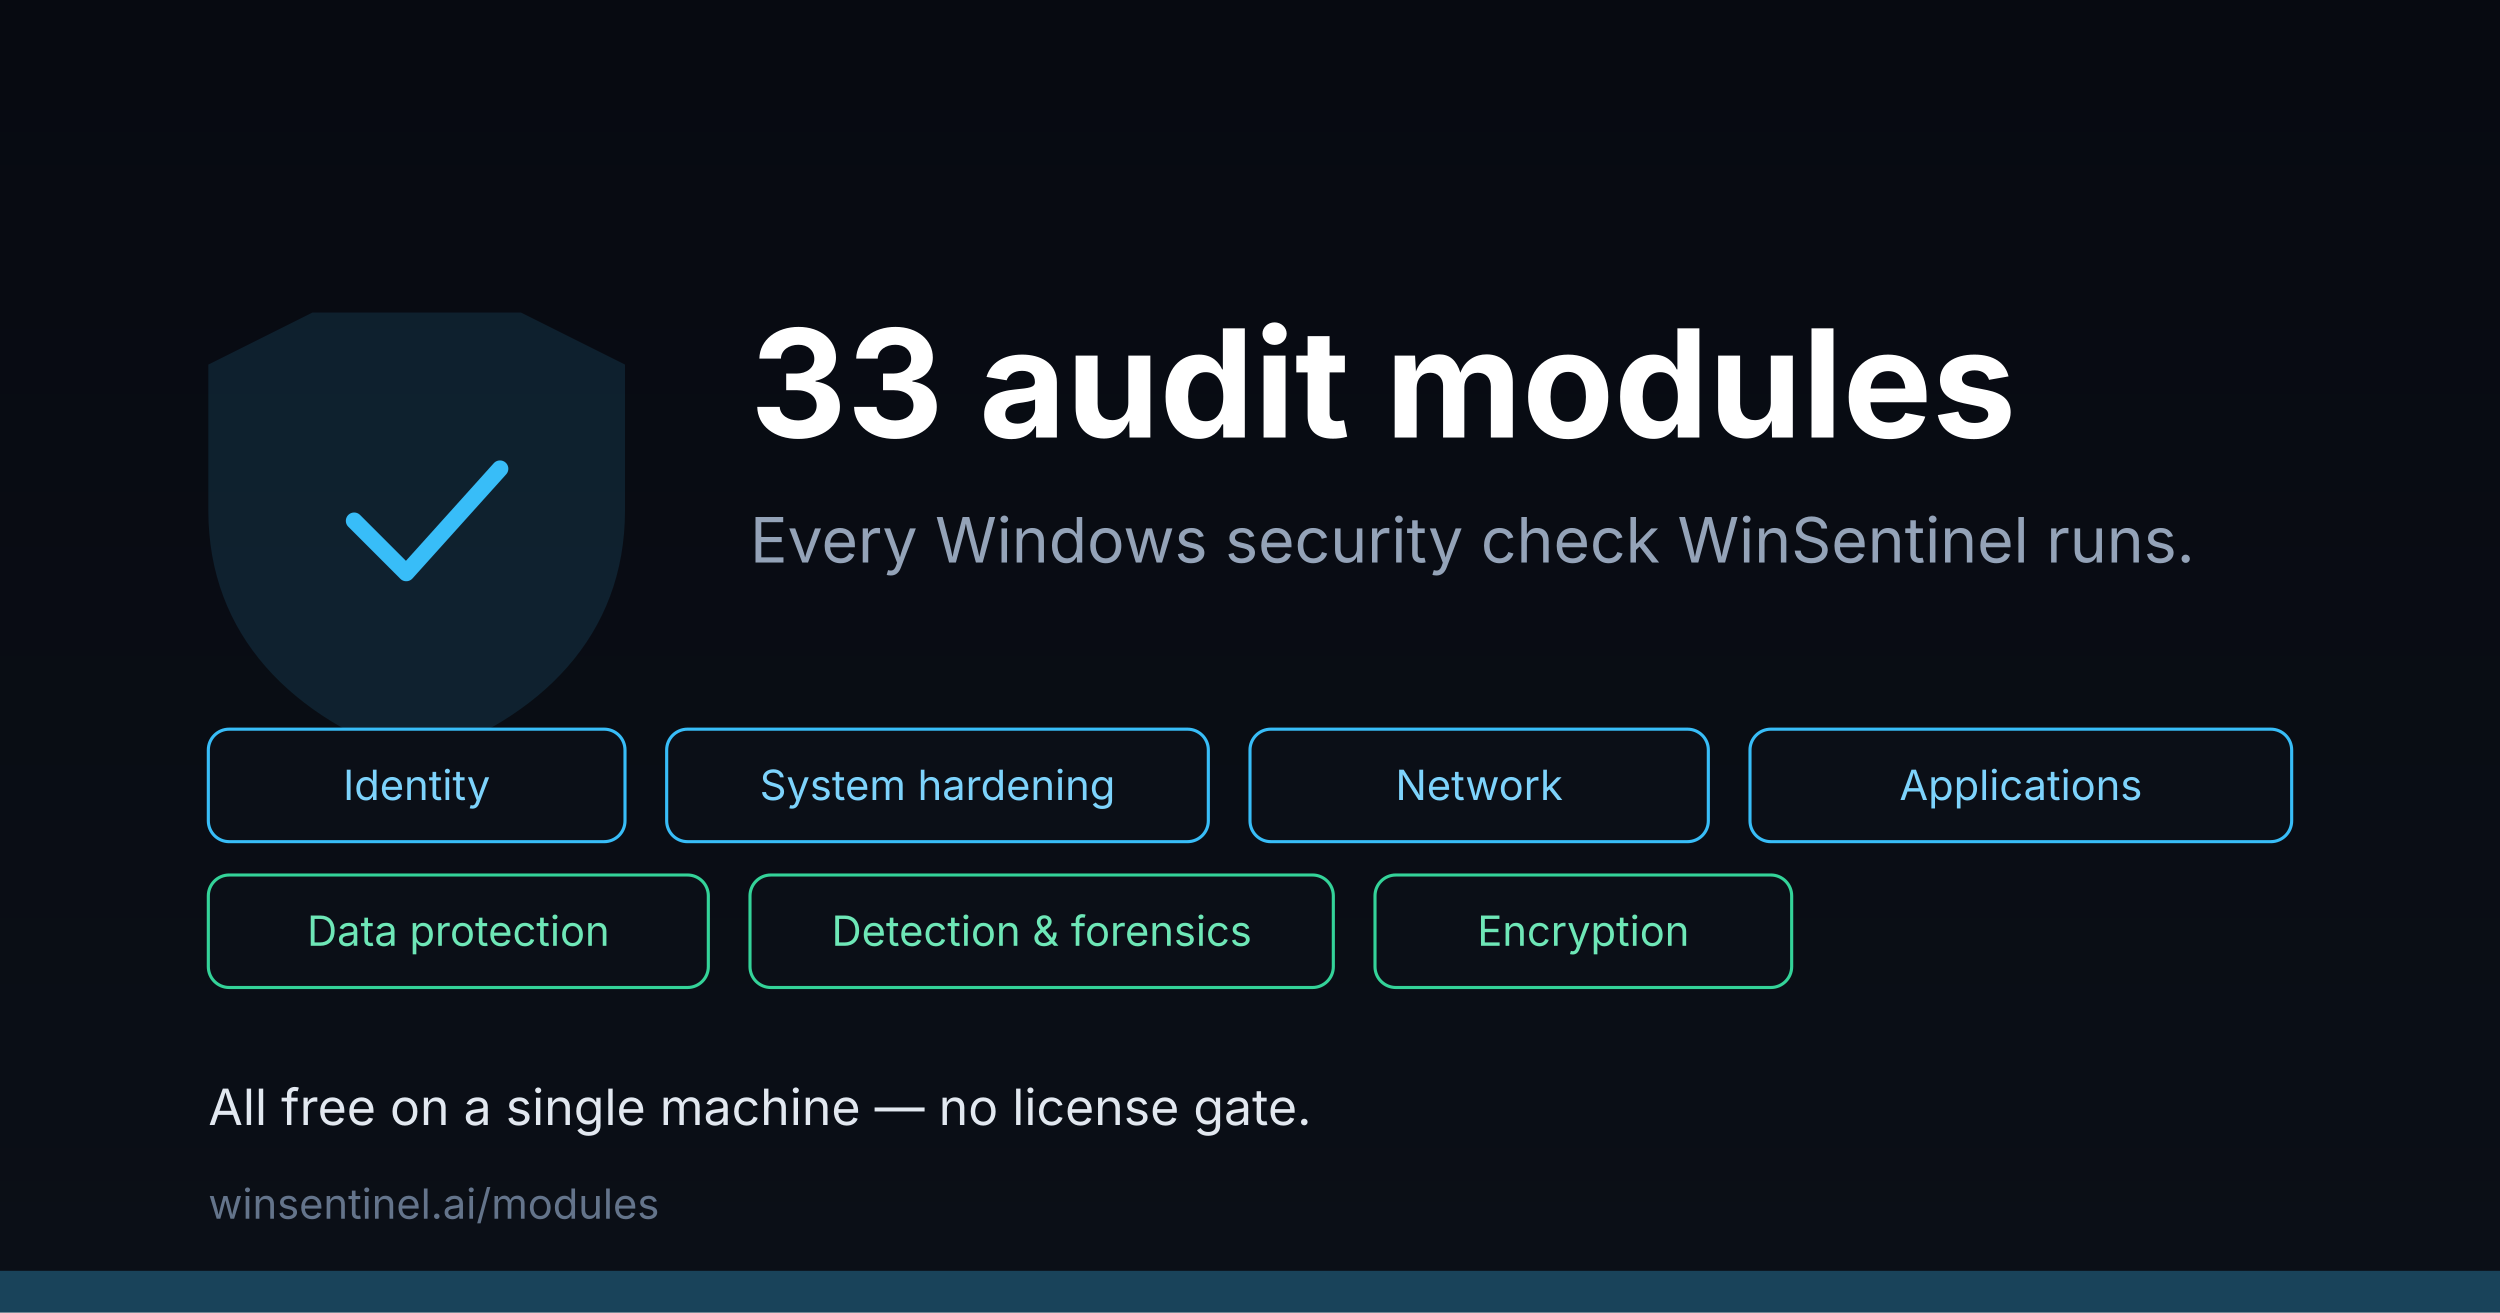
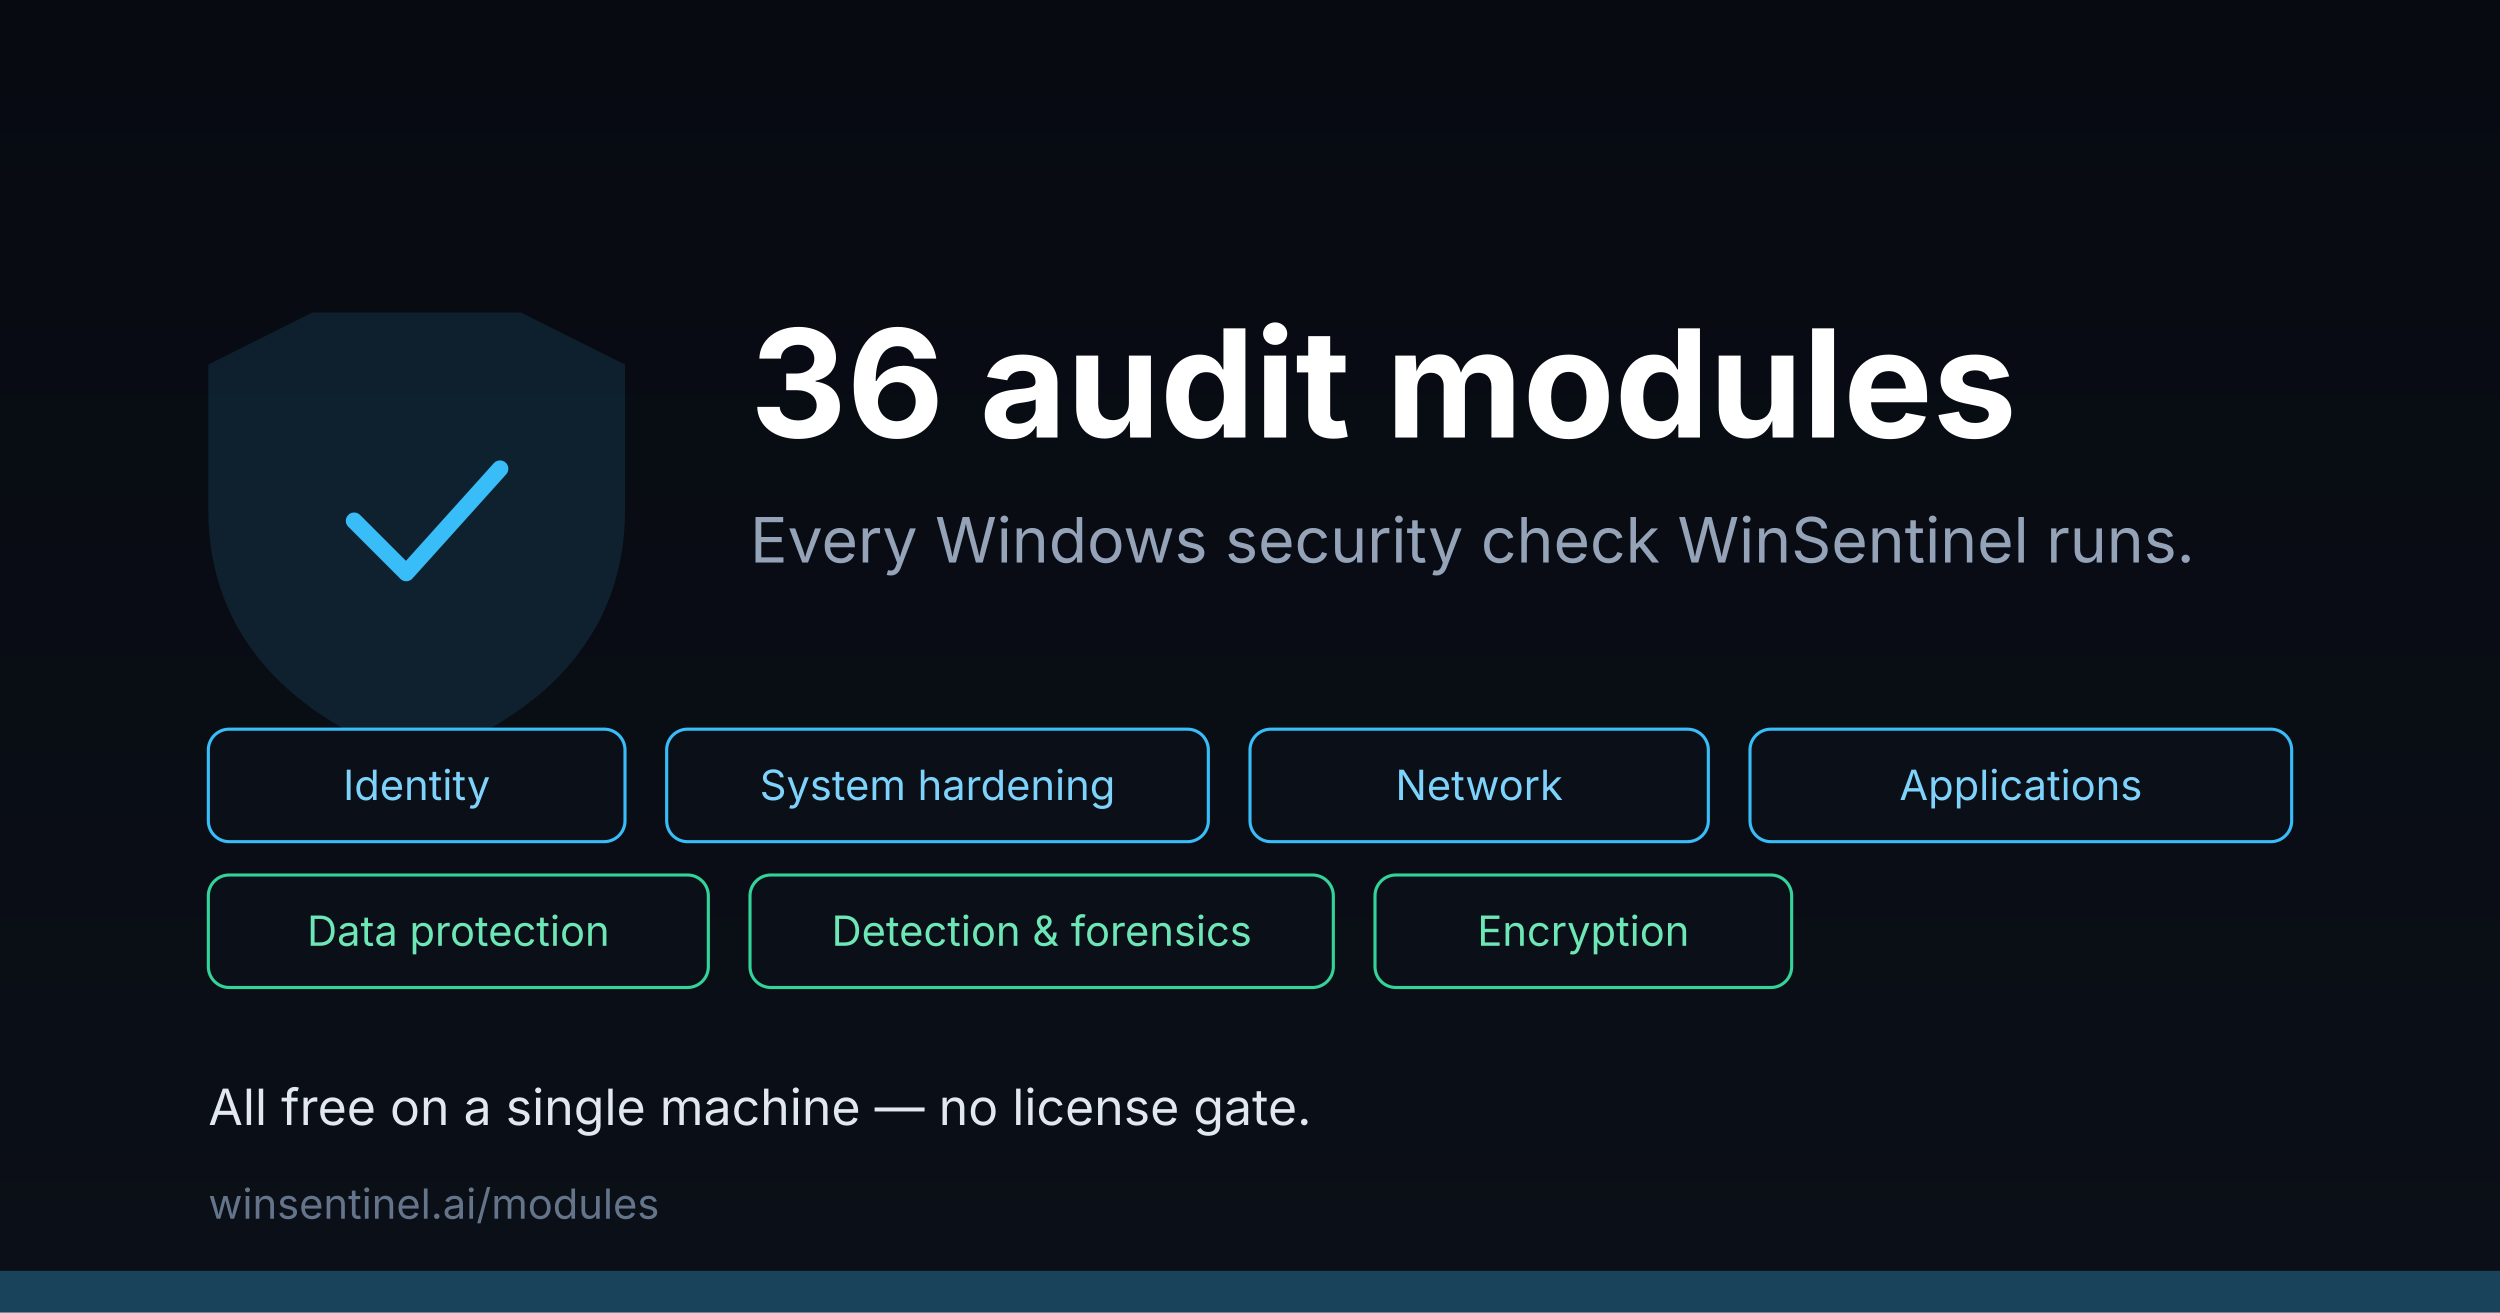
<svg xmlns="http://www.w3.org/2000/svg" width="1200" height="630" viewBox="0 0 1200 630">
  <defs>
    <linearGradient id="bg" x1="0%" y1="0%" x2="0%" y2="100%">
      <stop offset="0%" stop-color="#070a11" />
      <stop offset="100%" stop-color="#0b0f17" />
    </linearGradient>
  </defs>
  <rect width="1200" height="630" fill="url(#bg)" />
  <path d="M150 150 100 175v70c0 60 40 100 100 120 60-20 100-60 100-120v-70l-50-25z" fill="#38bdf8" opacity="0.12" />
  <path d="M170 250 l25 25 45-50" fill="none" stroke="#38bdf8" stroke-width="8" stroke-linecap="round" stroke-linejoin="round" />
-   <text x="360" y="210" font-family="Inter, system-ui, sans-serif" font-size="72" font-weight="700" fill="white">33 audit modules</text>
+   <text x="360" y="210" font-family="Inter, system-ui, sans-serif" font-size="72" font-weight="700" fill="white">36 audit modules</text>
  <text x="360" y="270" font-family="Inter, system-ui, sans-serif" font-size="30" fill="#94a3b8">Every Windows security check WinSentinel runs.</text>
  <g font-family="Inter, system-ui, sans-serif" font-size="20" fill="#7dd3fc">
    <rect x="100" y="350" width="200" height="54" rx="10" fill="#0b0f17" stroke="#38bdf8" stroke-width="1.5" />
    <text x="200" y="384" text-anchor="middle">Identity</text>
    <rect x="320" y="350" width="260" height="54" rx="10" fill="#0b0f17" stroke="#38bdf8" stroke-width="1.5" />
    <text x="450" y="384" text-anchor="middle">System hardening</text>
    <rect x="600" y="350" width="220" height="54" rx="10" fill="#0b0f17" stroke="#38bdf8" stroke-width="1.5" />
    <text x="710" y="384" text-anchor="middle">Network</text>
    <rect x="840" y="350" width="260" height="54" rx="10" fill="#0b0f17" stroke="#38bdf8" stroke-width="1.5" />
    <text x="970" y="384" text-anchor="middle">Applications</text>
    <rect x="100" y="420" width="240" height="54" rx="10" fill="#0b0f17" stroke="#34d399" stroke-width="1.5" />
    <text x="220" y="454" text-anchor="middle" fill="#6ee7b7">Data protection</text>
    <rect x="360" y="420" width="280" height="54" rx="10" fill="#0b0f17" stroke="#34d399" stroke-width="1.5" />
    <text x="500" y="454" text-anchor="middle" fill="#6ee7b7">Detection &amp; forensics</text>
    <rect x="660" y="420" width="200" height="54" rx="10" fill="#0b0f17" stroke="#34d399" stroke-width="1.5" />
    <text x="760" y="454" text-anchor="middle" fill="#6ee7b7">Encryption</text>
  </g>
  <text x="100" y="540" font-family="Inter, system-ui, sans-serif" font-size="24" fill="#e2e8f0">All free on a single machine — no license gate.</text>
  <text x="100" y="585" font-family="Inter, system-ui, sans-serif" font-size="20" fill="#64748b">winsentinel.ai/modules</text>
  <rect x="0" y="610" width="1200" height="20" fill="#38bdf8" opacity="0.3" />
</svg>
